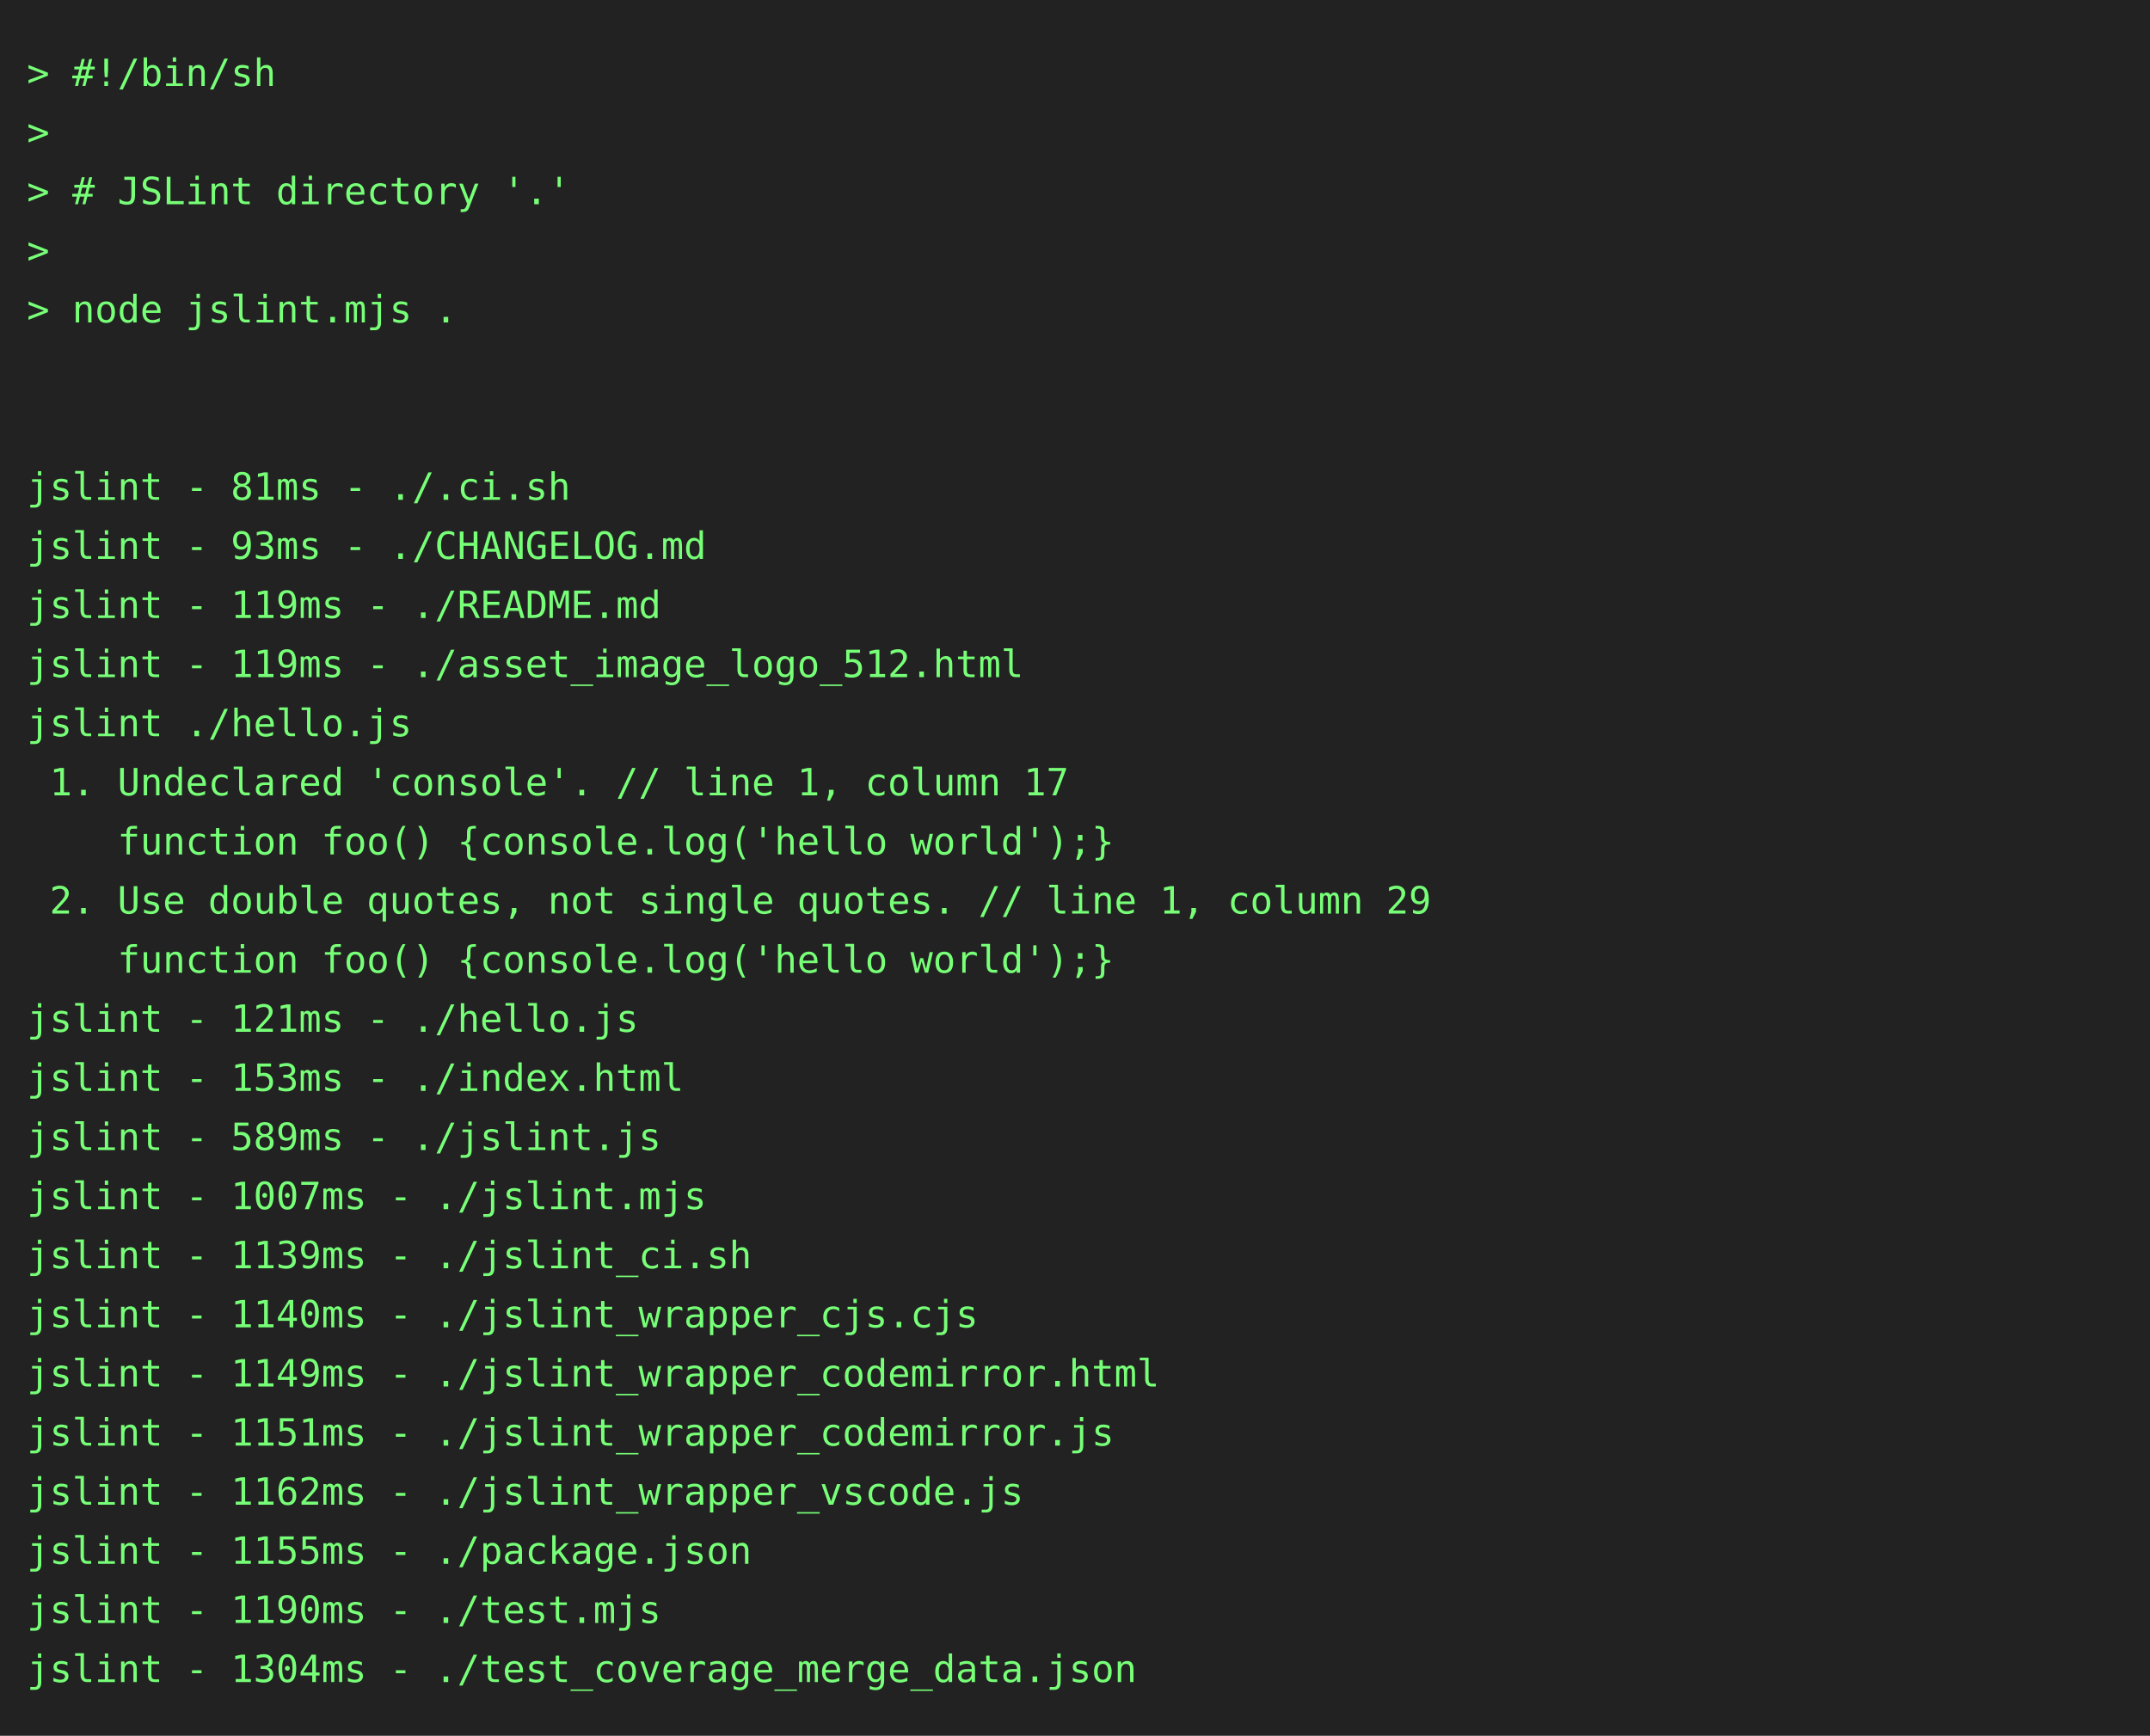
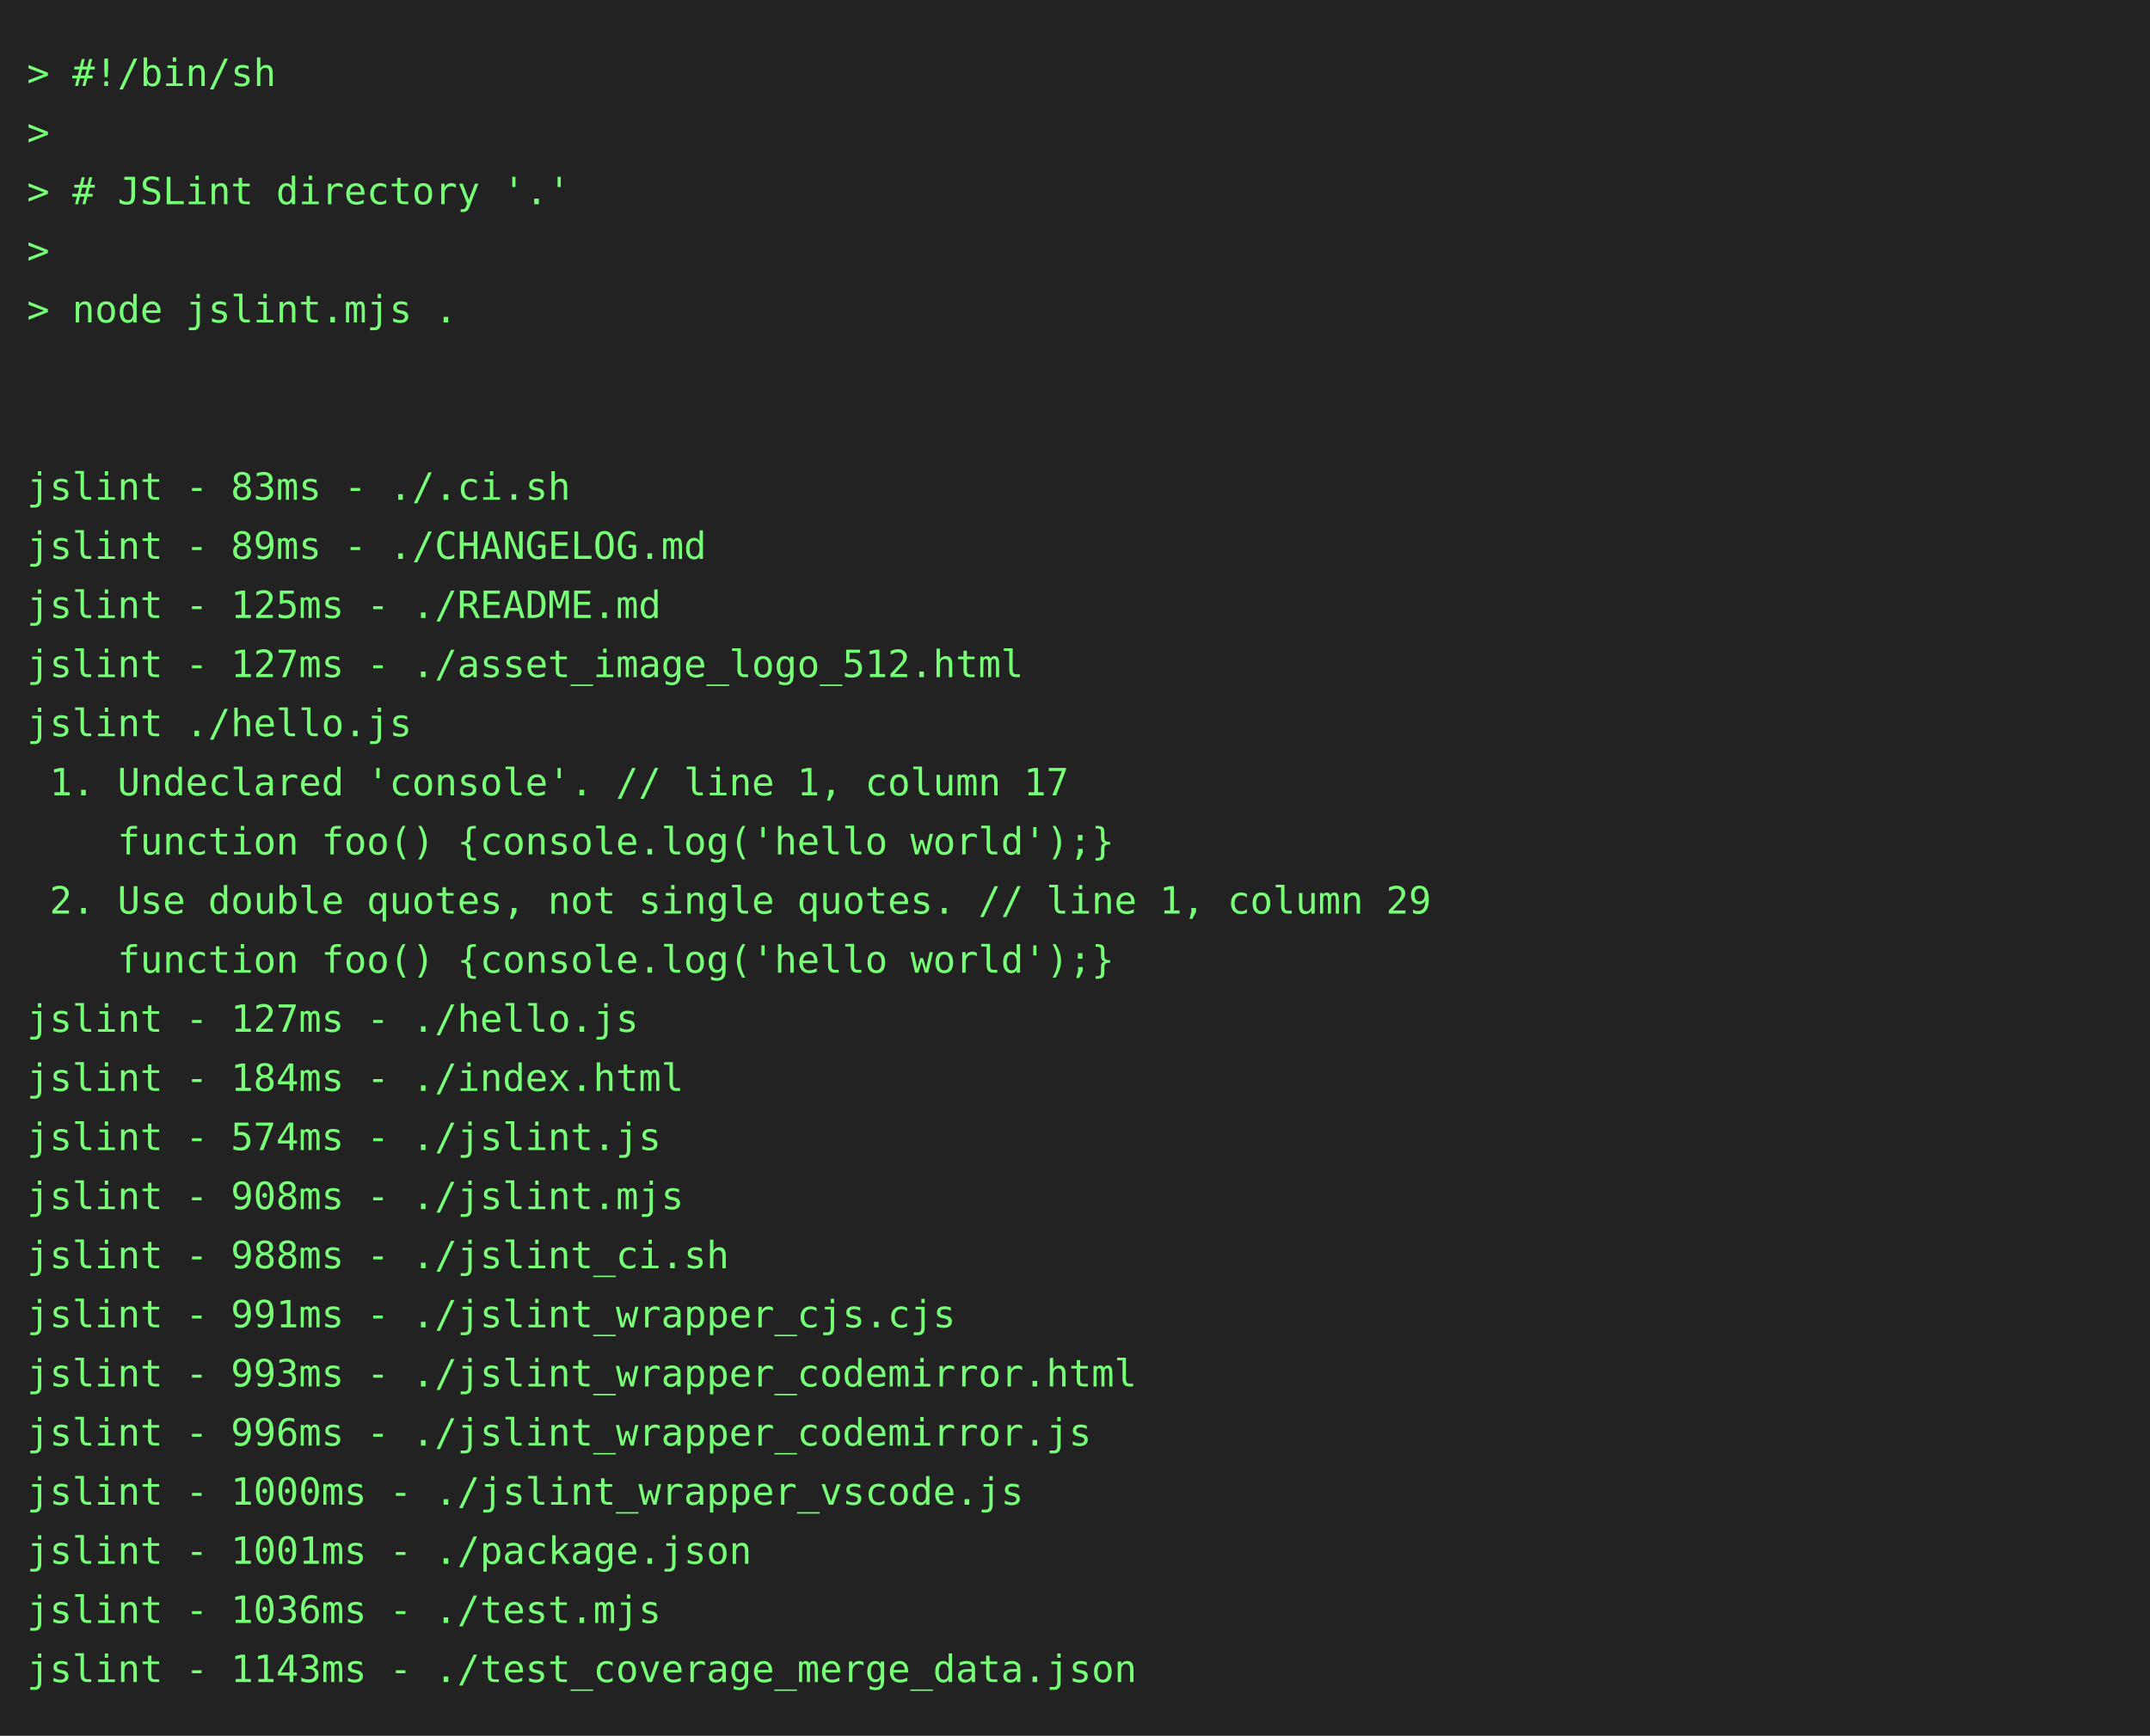
<svg xmlns="http://www.w3.org/2000/svg" height="646" width="800">
  <rect height="646" fill="#222" width="800" />
  <text fill="#7f7" font-family="consolas, menlo, monospace" font-size="14" xml:space="preserve">
    <tspan lengthAdjust="spacingAndGlyphs" textLength="768" x="10" y="32">&gt; #!/bin/sh                                                                                      </tspan>
    <tspan lengthAdjust="spacingAndGlyphs" textLength="768" x="10" y="54">&gt;                                                                                                </tspan>
    <tspan lengthAdjust="spacingAndGlyphs" textLength="768" x="10" y="76">&gt; # JSLint directory '.'                                                                         </tspan>
    <tspan lengthAdjust="spacingAndGlyphs" textLength="768" x="10" y="98">&gt;                                                                                                </tspan>
    <tspan lengthAdjust="spacingAndGlyphs" textLength="768" x="10" y="120">&gt; node jslint.mjs .                                                                              </tspan>
    <tspan lengthAdjust="spacingAndGlyphs" textLength="768" x="10" y="142">                                                                                                 </tspan>
    <tspan lengthAdjust="spacingAndGlyphs" textLength="768" x="10" y="164">                                                                                                 </tspan>
-     <tspan lengthAdjust="spacingAndGlyphs" textLength="768" x="10" y="186">jslint - 81ms - ./.ci.sh                                                                         </tspan>
-     <tspan lengthAdjust="spacingAndGlyphs" textLength="768" x="10" y="208">jslint - 93ms - ./CHANGELOG.md                                                                   </tspan>
-     <tspan lengthAdjust="spacingAndGlyphs" textLength="768" x="10" y="230">jslint - 119ms - ./README.md                                                                     </tspan>
-     <tspan lengthAdjust="spacingAndGlyphs" textLength="768" x="10" y="252">jslint - 119ms - ./asset_image_logo_512.html                                                     </tspan>
+     <tspan lengthAdjust="spacingAndGlyphs" textLength="768" x="10" y="186">jslint - 83ms - ./.ci.sh                                                                         </tspan>
+     <tspan lengthAdjust="spacingAndGlyphs" textLength="768" x="10" y="208">jslint - 89ms - ./CHANGELOG.md                                                                   </tspan>
+     <tspan lengthAdjust="spacingAndGlyphs" textLength="768" x="10" y="230">jslint - 125ms - ./README.md                                                                     </tspan>
+     <tspan lengthAdjust="spacingAndGlyphs" textLength="768" x="10" y="252">jslint - 127ms - ./asset_image_logo_512.html                                                     </tspan>
    <tspan lengthAdjust="spacingAndGlyphs" textLength="768" x="10" y="274">jslint ./hello.js                                                                                </tspan>
    <tspan lengthAdjust="spacingAndGlyphs" textLength="768" x="10" y="296"> 1. Undeclared 'console'. // line 1, column 17                                                   </tspan>
    <tspan lengthAdjust="spacingAndGlyphs" textLength="768" x="10" y="318">    function foo() {console.log('hello world');}                                                 </tspan>
    <tspan lengthAdjust="spacingAndGlyphs" textLength="768" x="10" y="340"> 2. Use double quotes, not single quotes. // line 1, column 29                                   </tspan>
    <tspan lengthAdjust="spacingAndGlyphs" textLength="768" x="10" y="362">    function foo() {console.log('hello world');}                                                 </tspan>
-     <tspan lengthAdjust="spacingAndGlyphs" textLength="768" x="10" y="384">jslint - 121ms - ./hello.js                                                                      </tspan>
-     <tspan lengthAdjust="spacingAndGlyphs" textLength="768" x="10" y="406">jslint - 153ms - ./index.html                                                                    </tspan>
-     <tspan lengthAdjust="spacingAndGlyphs" textLength="768" x="10" y="428">jslint - 589ms - ./jslint.js                                                                     </tspan>
-     <tspan lengthAdjust="spacingAndGlyphs" textLength="768" x="10" y="450">jslint - 1007ms - ./jslint.mjs                                                                   </tspan>
-     <tspan lengthAdjust="spacingAndGlyphs" textLength="768" x="10" y="472">jslint - 1139ms - ./jslint_ci.sh                                                                 </tspan>
-     <tspan lengthAdjust="spacingAndGlyphs" textLength="768" x="10" y="494">jslint - 1140ms - ./jslint_wrapper_cjs.cjs                                                       </tspan>
-     <tspan lengthAdjust="spacingAndGlyphs" textLength="768" x="10" y="516">jslint - 1149ms - ./jslint_wrapper_codemirror.html                                               </tspan>
-     <tspan lengthAdjust="spacingAndGlyphs" textLength="768" x="10" y="538">jslint - 1151ms - ./jslint_wrapper_codemirror.js                                                 </tspan>
-     <tspan lengthAdjust="spacingAndGlyphs" textLength="768" x="10" y="560">jslint - 1162ms - ./jslint_wrapper_vscode.js                                                     </tspan>
-     <tspan lengthAdjust="spacingAndGlyphs" textLength="768" x="10" y="582">jslint - 1155ms - ./package.json                                                                 </tspan>
-     <tspan lengthAdjust="spacingAndGlyphs" textLength="768" x="10" y="604">jslint - 1190ms - ./test.mjs                                                                     </tspan>
-     <tspan lengthAdjust="spacingAndGlyphs" textLength="768" x="10" y="626">jslint - 1304ms - ./test_coverage_merge_data.json                                                </tspan>
+     <tspan lengthAdjust="spacingAndGlyphs" textLength="768" x="10" y="384">jslint - 127ms - ./hello.js                                                                      </tspan>
+     <tspan lengthAdjust="spacingAndGlyphs" textLength="768" x="10" y="406">jslint - 184ms - ./index.html                                                                    </tspan>
+     <tspan lengthAdjust="spacingAndGlyphs" textLength="768" x="10" y="428">jslint - 574ms - ./jslint.js                                                                     </tspan>
+     <tspan lengthAdjust="spacingAndGlyphs" textLength="768" x="10" y="450">jslint - 908ms - ./jslint.mjs                                                                    </tspan>
+     <tspan lengthAdjust="spacingAndGlyphs" textLength="768" x="10" y="472">jslint - 988ms - ./jslint_ci.sh                                                                  </tspan>
+     <tspan lengthAdjust="spacingAndGlyphs" textLength="768" x="10" y="494">jslint - 991ms - ./jslint_wrapper_cjs.cjs                                                        </tspan>
+     <tspan lengthAdjust="spacingAndGlyphs" textLength="768" x="10" y="516">jslint - 993ms - ./jslint_wrapper_codemirror.html                                                </tspan>
+     <tspan lengthAdjust="spacingAndGlyphs" textLength="768" x="10" y="538">jslint - 996ms - ./jslint_wrapper_codemirror.js                                                  </tspan>
+     <tspan lengthAdjust="spacingAndGlyphs" textLength="768" x="10" y="560">jslint - 1000ms - ./jslint_wrapper_vscode.js                                                     </tspan>
+     <tspan lengthAdjust="spacingAndGlyphs" textLength="768" x="10" y="582">jslint - 1001ms - ./package.json                                                                 </tspan>
+     <tspan lengthAdjust="spacingAndGlyphs" textLength="768" x="10" y="604">jslint - 1036ms - ./test.mjs                                                                     </tspan>
+     <tspan lengthAdjust="spacingAndGlyphs" textLength="768" x="10" y="626">jslint - 1143ms - ./test_coverage_merge_data.json                                                </tspan>
  </text>
</svg>
